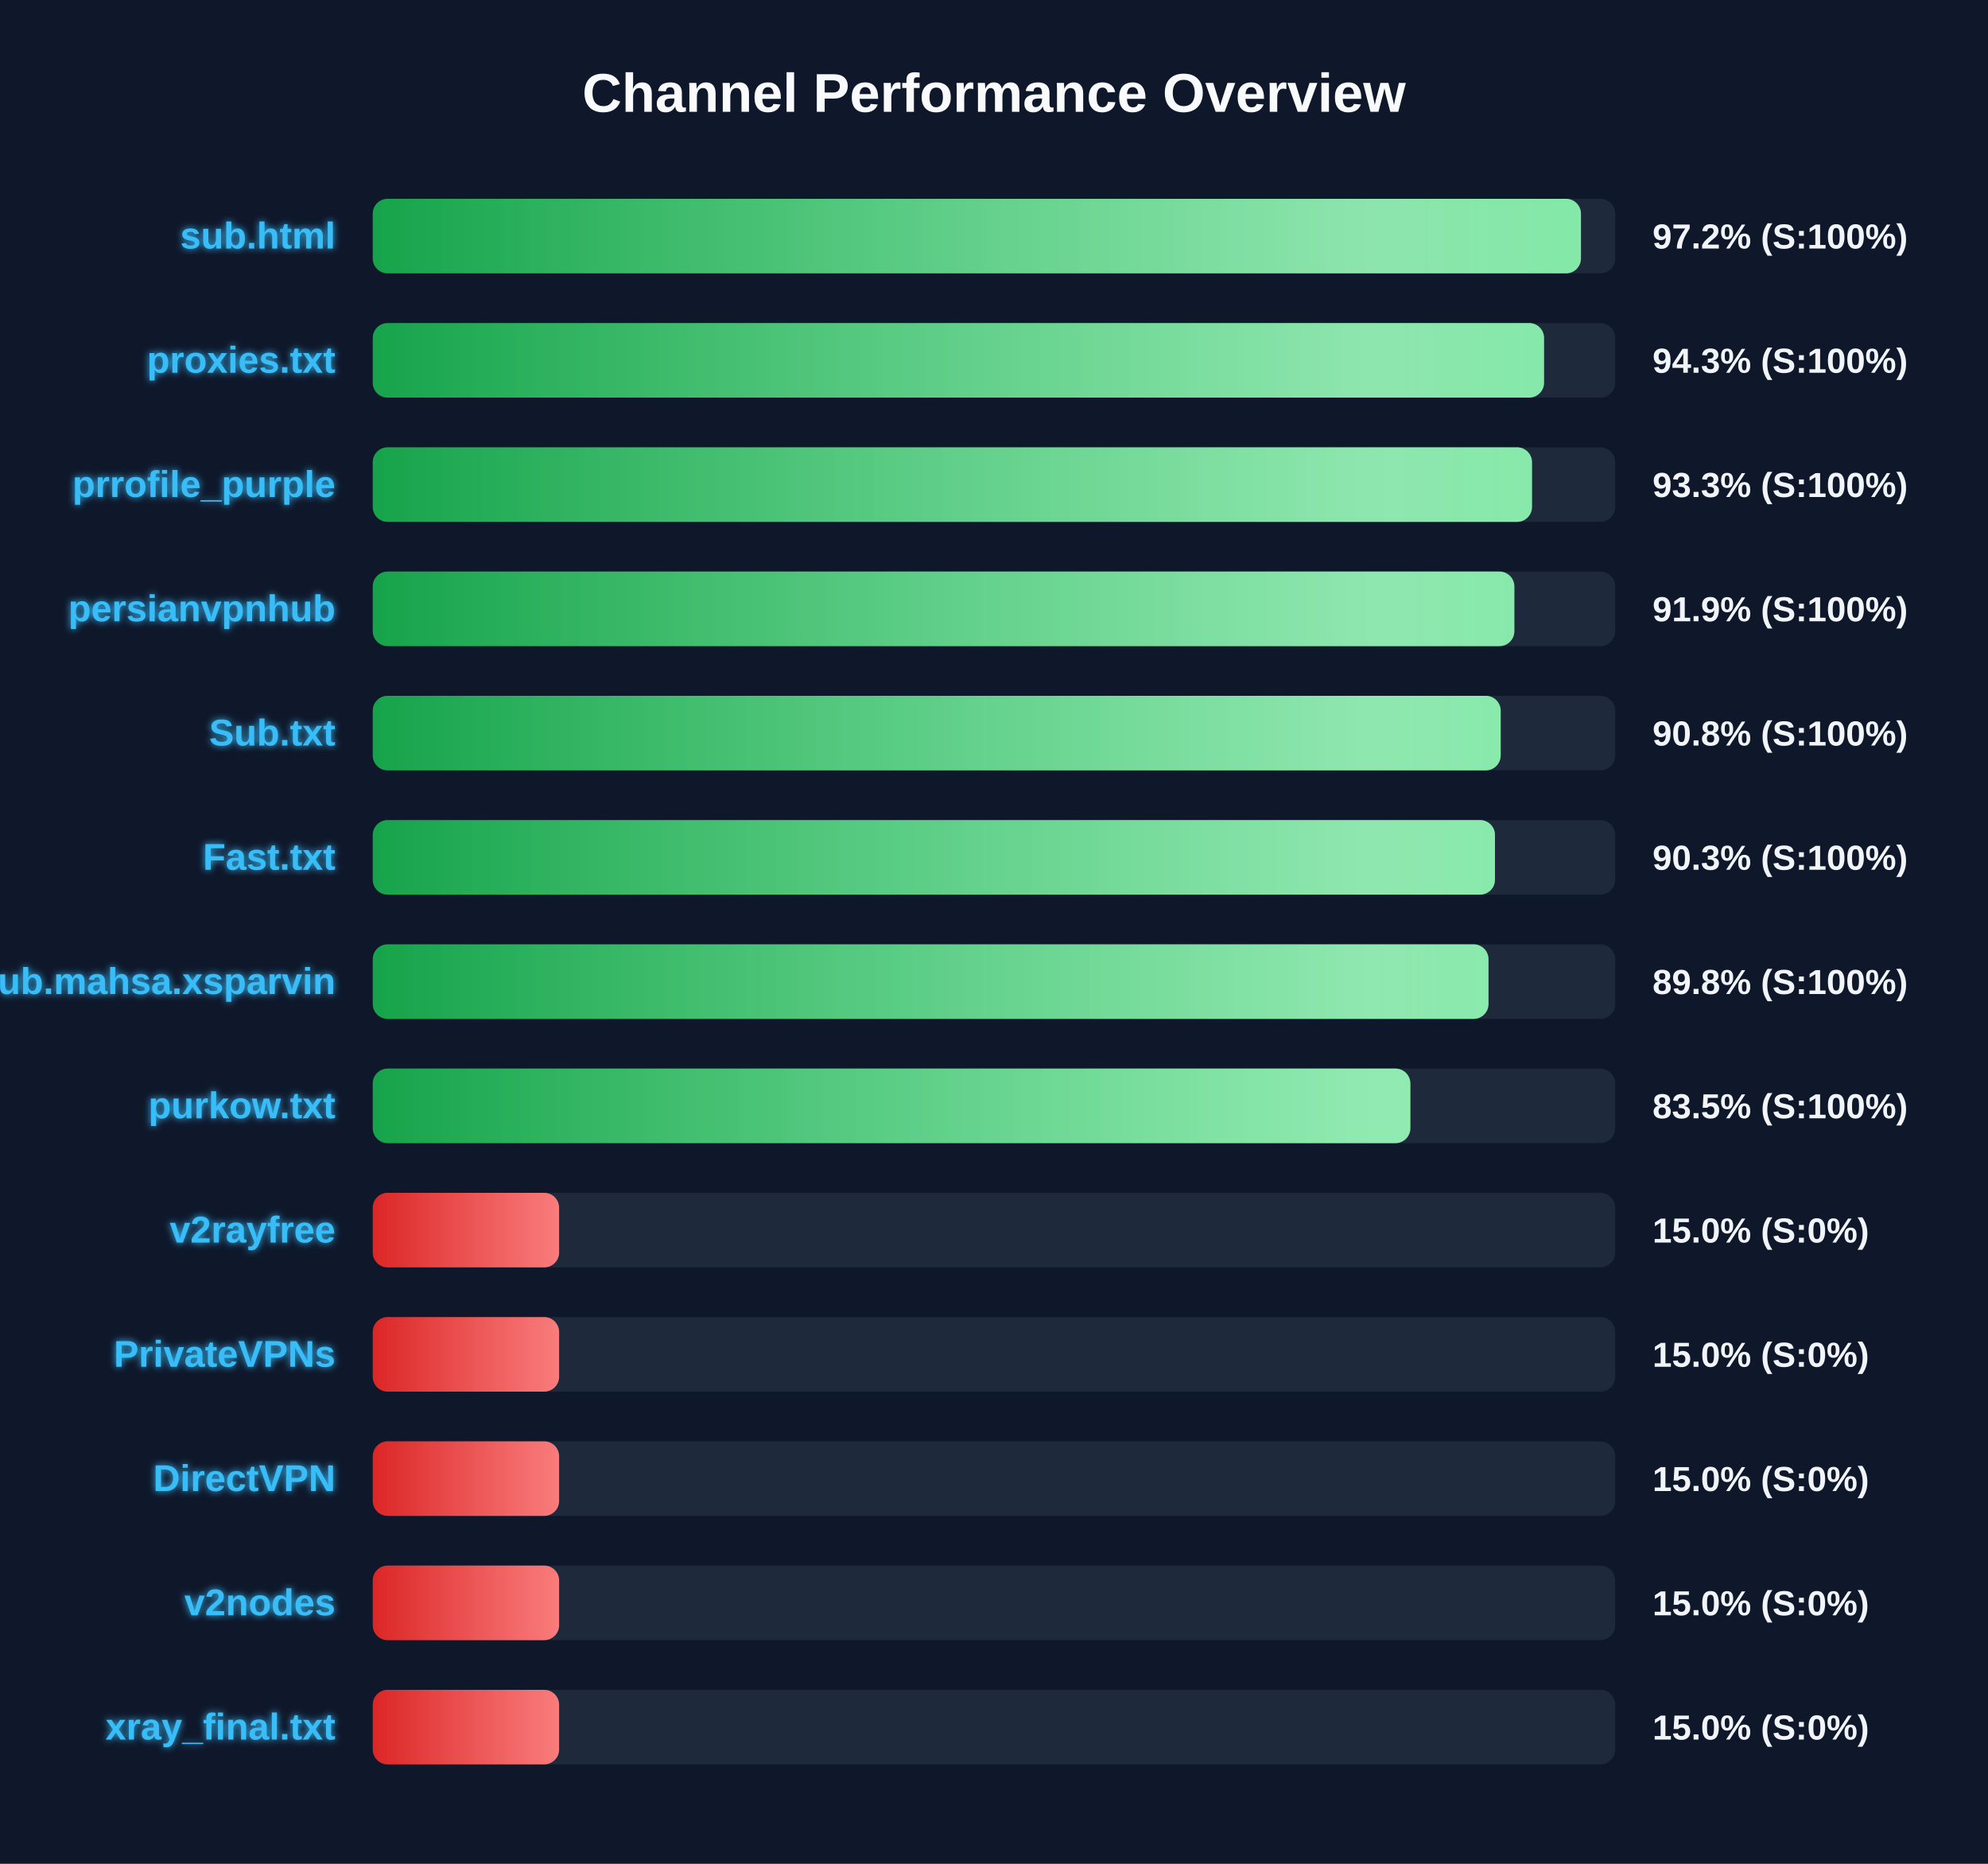
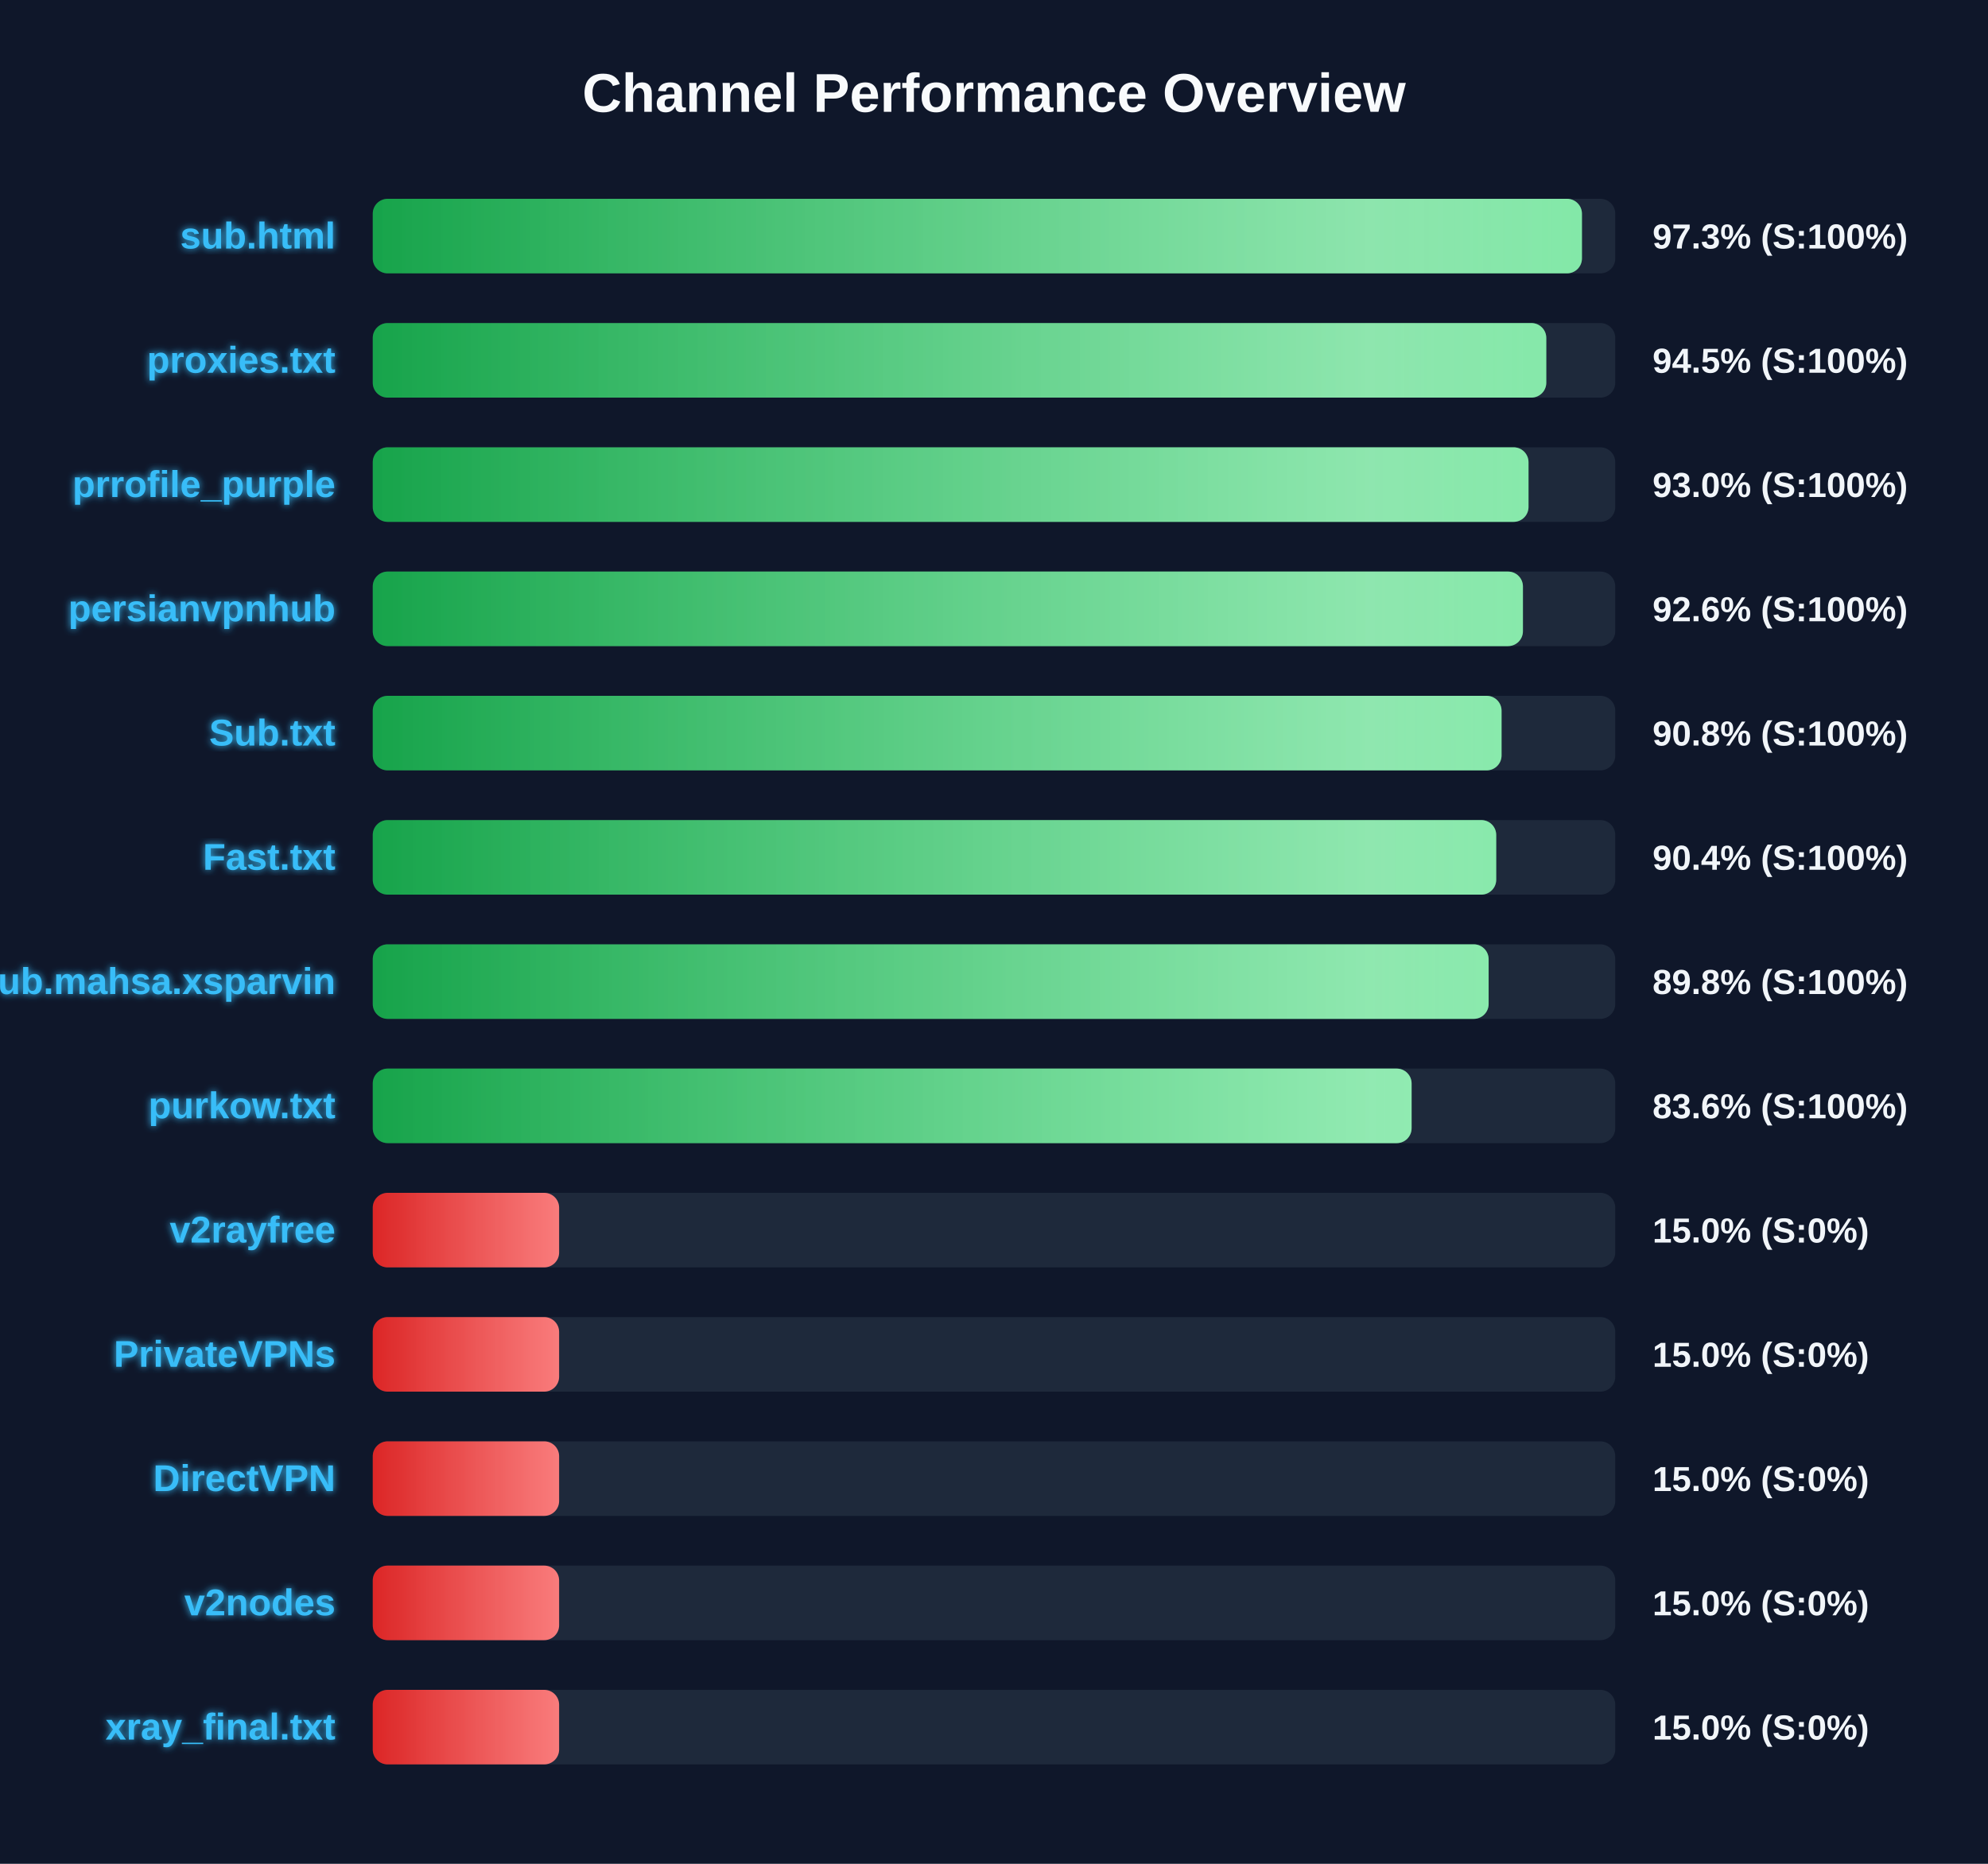
<svg xmlns="http://www.w3.org/2000/svg" width="800" height="750" version="1.1">
  <defs>
    <linearGradient id="grad-green" x1="0%" y1="0%" x2="100%" y2="0%">
      <stop offset="0%" stop-color="#16a34a" />
      <stop offset="100%" stop-color="#4ade80" />
    </linearGradient>
    <linearGradient id="grad-yellow" x1="0%" y1="0%" x2="100%" y2="0%">
      <stop offset="0%" stop-color="#ca8a04" />
      <stop offset="100%" stop-color="#fde047" />
    </linearGradient>
    <linearGradient id="grad-red" x1="0%" y1="0%" x2="100%" y2="0%">
      <stop offset="0%" stop-color="#dc2626" />
      <stop offset="100%" stop-color="#f87171" />
    </linearGradient>
    <linearGradient id="shimmer" x1="0%" y1="0%" x2="100%" y2="0%">
      <stop offset="0%" stop-color="rgba(255,255,255,0)" />
      <stop offset="50%" stop-color="rgba(255,255,255,0.4)" />
      <stop offset="100%" stop-color="rgba(255,255,255,0)" />
    </linearGradient>
    <filter id="glow" x="-20%" y="-20%" width="140%" height="140%">
      <feGaussianBlur stdDeviation="1.5" result="blur" />
      <feComposite in="SourceGraphic" in2="blur" operator="over" />
    </filter>
  </defs>
  <style>
        .bg-rect { fill: #0f172a; }
        .title { font: bold 22px 'Segoe UI', Arial, sans-serif; fill: #f8fafc; }
        .row { font: bold 15px 'Segoe UI', Arial, sans-serif; fill: #38bdf8; filter: url(#glow); }
        .score { font: bold 14px 'Segoe UI', Arial, sans-serif; fill: #f1f5f9; }
        @keyframes shimmer-anim {
            0% { transform: translateX(-100%); }
            100% { transform: translateX(200%); }
        }
        .shimmer-rect {
            animation: shimmer-anim 2.5s infinite linear;
        }
    </style>
  <rect width="100%" height="100%" class="bg-rect" />
  <text x="400" y="45" text-anchor="middle" class="title">Channel Performance Overview</text>
  <rect x="150" y="80" width="500" height="30" fill="#1e293b" rx="6" />
  <clipPath id="clip-0">
-     <rect x="150" y="80" width="486.2" height="30" rx="6" />
+     <rect x="150" y="80" width="486.6" height="30" rx="6" />
  </clipPath>
-   <rect x="150" y="80" width="486.2" height="30" fill="url(#grad-green)" rx="6" />
+   <rect x="150" y="80" width="486.6" height="30" fill="url(#grad-green)" rx="6" />
  <g clip-path="url(#clip-0)">
    <rect x="150" y="80" width="100%" height="30" fill="url(#shimmer)" class="shimmer-rect" />
  </g>
  <text x="135" y="100" text-anchor="end" class="row">sub.html</text>
-   <text x="665" y="100" text-anchor="start" class="score">97.2% (S:100%)</text>
+   <text x="665" y="100" text-anchor="start" class="score">97.3% (S:100%)</text>
  <rect x="150" y="130" width="500" height="30" fill="#1e293b" rx="6" />
  <clipPath id="clip-1">
-     <rect x="150" y="130" width="471.35" height="30" rx="6" />
+     <rect x="150" y="130" width="472.25" height="30" rx="6" />
  </clipPath>
-   <rect x="150" y="130" width="471.35" height="30" fill="url(#grad-green)" rx="6" />
+   <rect x="150" y="130" width="472.25" height="30" fill="url(#grad-green)" rx="6" />
  <g clip-path="url(#clip-1)">
    <rect x="150" y="130" width="100%" height="30" fill="url(#shimmer)" class="shimmer-rect" />
  </g>
  <text x="135" y="150" text-anchor="end" class="row">proxies.txt</text>
-   <text x="665" y="150" text-anchor="start" class="score">94.3% (S:100%)</text>
+   <text x="665" y="150" text-anchor="start" class="score">94.5% (S:100%)</text>
  <rect x="150" y="180" width="500" height="30" fill="#1e293b" rx="6" />
  <clipPath id="clip-2">
-     <rect x="150" y="180" width="466.5" height="30" rx="6" />
+     <rect x="150" y="180" width="465.1" height="30" rx="6" />
  </clipPath>
-   <rect x="150" y="180" width="466.5" height="30" fill="url(#grad-green)" rx="6" />
+   <rect x="150" y="180" width="465.1" height="30" fill="url(#grad-green)" rx="6" />
  <g clip-path="url(#clip-2)">
    <rect x="150" y="180" width="100%" height="30" fill="url(#shimmer)" class="shimmer-rect" />
  </g>
  <text x="135" y="200" text-anchor="end" class="row">prrofile_purple</text>
-   <text x="665" y="200" text-anchor="start" class="score">93.3% (S:100%)</text>
+   <text x="665" y="200" text-anchor="start" class="score">93.0% (S:100%)</text>
  <rect x="150" y="230" width="500" height="30" fill="#1e293b" rx="6" />
  <clipPath id="clip-3">
-     <rect x="150" y="230" width="459.4" height="30" rx="6" />
+     <rect x="150" y="230" width="462.85" height="30" rx="6" />
  </clipPath>
-   <rect x="150" y="230" width="459.4" height="30" fill="url(#grad-green)" rx="6" />
+   <rect x="150" y="230" width="462.85" height="30" fill="url(#grad-green)" rx="6" />
  <g clip-path="url(#clip-3)">
    <rect x="150" y="230" width="100%" height="30" fill="url(#shimmer)" class="shimmer-rect" />
  </g>
  <text x="135" y="250" text-anchor="end" class="row">persianvpnhub</text>
-   <text x="665" y="250" text-anchor="start" class="score">91.9% (S:100%)</text>
+   <text x="665" y="250" text-anchor="start" class="score">92.6% (S:100%)</text>
  <rect x="150" y="280" width="500" height="30" fill="#1e293b" rx="6" />
  <clipPath id="clip-4">
-     <rect x="150" y="280" width="453.9" height="30" rx="6" />
+     <rect x="150" y="280" width="454.25" height="30" rx="6" />
  </clipPath>
-   <rect x="150" y="280" width="453.9" height="30" fill="url(#grad-green)" rx="6" />
+   <rect x="150" y="280" width="454.25" height="30" fill="url(#grad-green)" rx="6" />
  <g clip-path="url(#clip-4)">
    <rect x="150" y="280" width="100%" height="30" fill="url(#shimmer)" class="shimmer-rect" />
  </g>
  <text x="135" y="300" text-anchor="end" class="row">Sub.txt</text>
  <text x="665" y="300" text-anchor="start" class="score">90.8% (S:100%)</text>
  <rect x="150" y="330" width="500" height="30" fill="#1e293b" rx="6" />
  <clipPath id="clip-5">
-     <rect x="150" y="330" width="451.6" height="30" rx="6" />
+     <rect x="150" y="330" width="452.1" height="30" rx="6" />
  </clipPath>
-   <rect x="150" y="330" width="451.6" height="30" fill="url(#grad-green)" rx="6" />
+   <rect x="150" y="330" width="452.1" height="30" fill="url(#grad-green)" rx="6" />
  <g clip-path="url(#clip-5)">
    <rect x="150" y="330" width="100%" height="30" fill="url(#shimmer)" class="shimmer-rect" />
  </g>
  <text x="135" y="350" text-anchor="end" class="row">Fast.txt</text>
-   <text x="665" y="350" text-anchor="start" class="score">90.3% (S:100%)</text>
+   <text x="665" y="350" text-anchor="start" class="score">90.4% (S:100%)</text>
  <rect x="150" y="380" width="500" height="30" fill="#1e293b" rx="6" />
  <clipPath id="clip-6">
-     <rect x="150" y="380" width="449.0" height="30" rx="6" />
+     <rect x="150" y="380" width="449.05" height="30" rx="6" />
  </clipPath>
-   <rect x="150" y="380" width="449.0" height="30" fill="url(#grad-green)" rx="6" />
+   <rect x="150" y="380" width="449.05" height="30" fill="url(#grad-green)" rx="6" />
  <g clip-path="url(#clip-6)">
    <rect x="150" y="380" width="100%" height="30" fill="url(#shimmer)" class="shimmer-rect" />
  </g>
  <text x="135" y="400" text-anchor="end" class="row">Sub.mahsa.xsparvin</text>
  <text x="665" y="400" text-anchor="start" class="score">89.8% (S:100%)</text>
  <rect x="150" y="430" width="500" height="30" fill="#1e293b" rx="6" />
  <clipPath id="clip-7">
-     <rect x="150" y="430" width="417.55" height="30" rx="6" />
+     <rect x="150" y="430" width="418.05" height="30" rx="6" />
  </clipPath>
-   <rect x="150" y="430" width="417.55" height="30" fill="url(#grad-green)" rx="6" />
+   <rect x="150" y="430" width="418.05" height="30" fill="url(#grad-green)" rx="6" />
  <g clip-path="url(#clip-7)">
    <rect x="150" y="430" width="100%" height="30" fill="url(#shimmer)" class="shimmer-rect" />
  </g>
  <text x="135" y="450" text-anchor="end" class="row">purkow.txt</text>
-   <text x="665" y="450" text-anchor="start" class="score">83.5% (S:100%)</text>
+   <text x="665" y="450" text-anchor="start" class="score">83.6% (S:100%)</text>
  <rect x="150" y="480" width="500" height="30" fill="#1e293b" rx="6" />
  <clipPath id="clip-8">
    <rect x="150" y="480" width="75.0" height="30" rx="6" />
  </clipPath>
  <rect x="150" y="480" width="75.0" height="30" fill="url(#grad-red)" rx="6" />
  <g clip-path="url(#clip-8)">
    <rect x="150" y="480" width="100%" height="30" fill="url(#shimmer)" class="shimmer-rect" />
  </g>
  <text x="135" y="500" text-anchor="end" class="row">v2rayfree</text>
  <text x="665" y="500" text-anchor="start" class="score">15.0% (S:0%)</text>
  <rect x="150" y="530" width="500" height="30" fill="#1e293b" rx="6" />
  <clipPath id="clip-9">
    <rect x="150" y="530" width="75.0" height="30" rx="6" />
  </clipPath>
  <rect x="150" y="530" width="75.0" height="30" fill="url(#grad-red)" rx="6" />
  <g clip-path="url(#clip-9)">
    <rect x="150" y="530" width="100%" height="30" fill="url(#shimmer)" class="shimmer-rect" />
  </g>
  <text x="135" y="550" text-anchor="end" class="row">PrivateVPNs</text>
  <text x="665" y="550" text-anchor="start" class="score">15.0% (S:0%)</text>
  <rect x="150" y="580" width="500" height="30" fill="#1e293b" rx="6" />
  <clipPath id="clip-10">
    <rect x="150" y="580" width="75.0" height="30" rx="6" />
  </clipPath>
  <rect x="150" y="580" width="75.0" height="30" fill="url(#grad-red)" rx="6" />
  <g clip-path="url(#clip-10)">
    <rect x="150" y="580" width="100%" height="30" fill="url(#shimmer)" class="shimmer-rect" />
  </g>
  <text x="135" y="600" text-anchor="end" class="row">DirectVPN</text>
  <text x="665" y="600" text-anchor="start" class="score">15.0% (S:0%)</text>
  <rect x="150" y="630" width="500" height="30" fill="#1e293b" rx="6" />
  <clipPath id="clip-11">
    <rect x="150" y="630" width="75.0" height="30" rx="6" />
  </clipPath>
  <rect x="150" y="630" width="75.0" height="30" fill="url(#grad-red)" rx="6" />
  <g clip-path="url(#clip-11)">
    <rect x="150" y="630" width="100%" height="30" fill="url(#shimmer)" class="shimmer-rect" />
  </g>
  <text x="135" y="650" text-anchor="end" class="row">v2nodes</text>
  <text x="665" y="650" text-anchor="start" class="score">15.0% (S:0%)</text>
  <rect x="150" y="680" width="500" height="30" fill="#1e293b" rx="6" />
  <clipPath id="clip-12">
    <rect x="150" y="680" width="75.0" height="30" rx="6" />
  </clipPath>
  <rect x="150" y="680" width="75.0" height="30" fill="url(#grad-red)" rx="6" />
  <g clip-path="url(#clip-12)">
    <rect x="150" y="680" width="100%" height="30" fill="url(#shimmer)" class="shimmer-rect" />
  </g>
  <text x="135" y="700" text-anchor="end" class="row">xray_final.txt</text>
  <text x="665" y="700" text-anchor="start" class="score">15.0% (S:0%)</text>
</svg>
